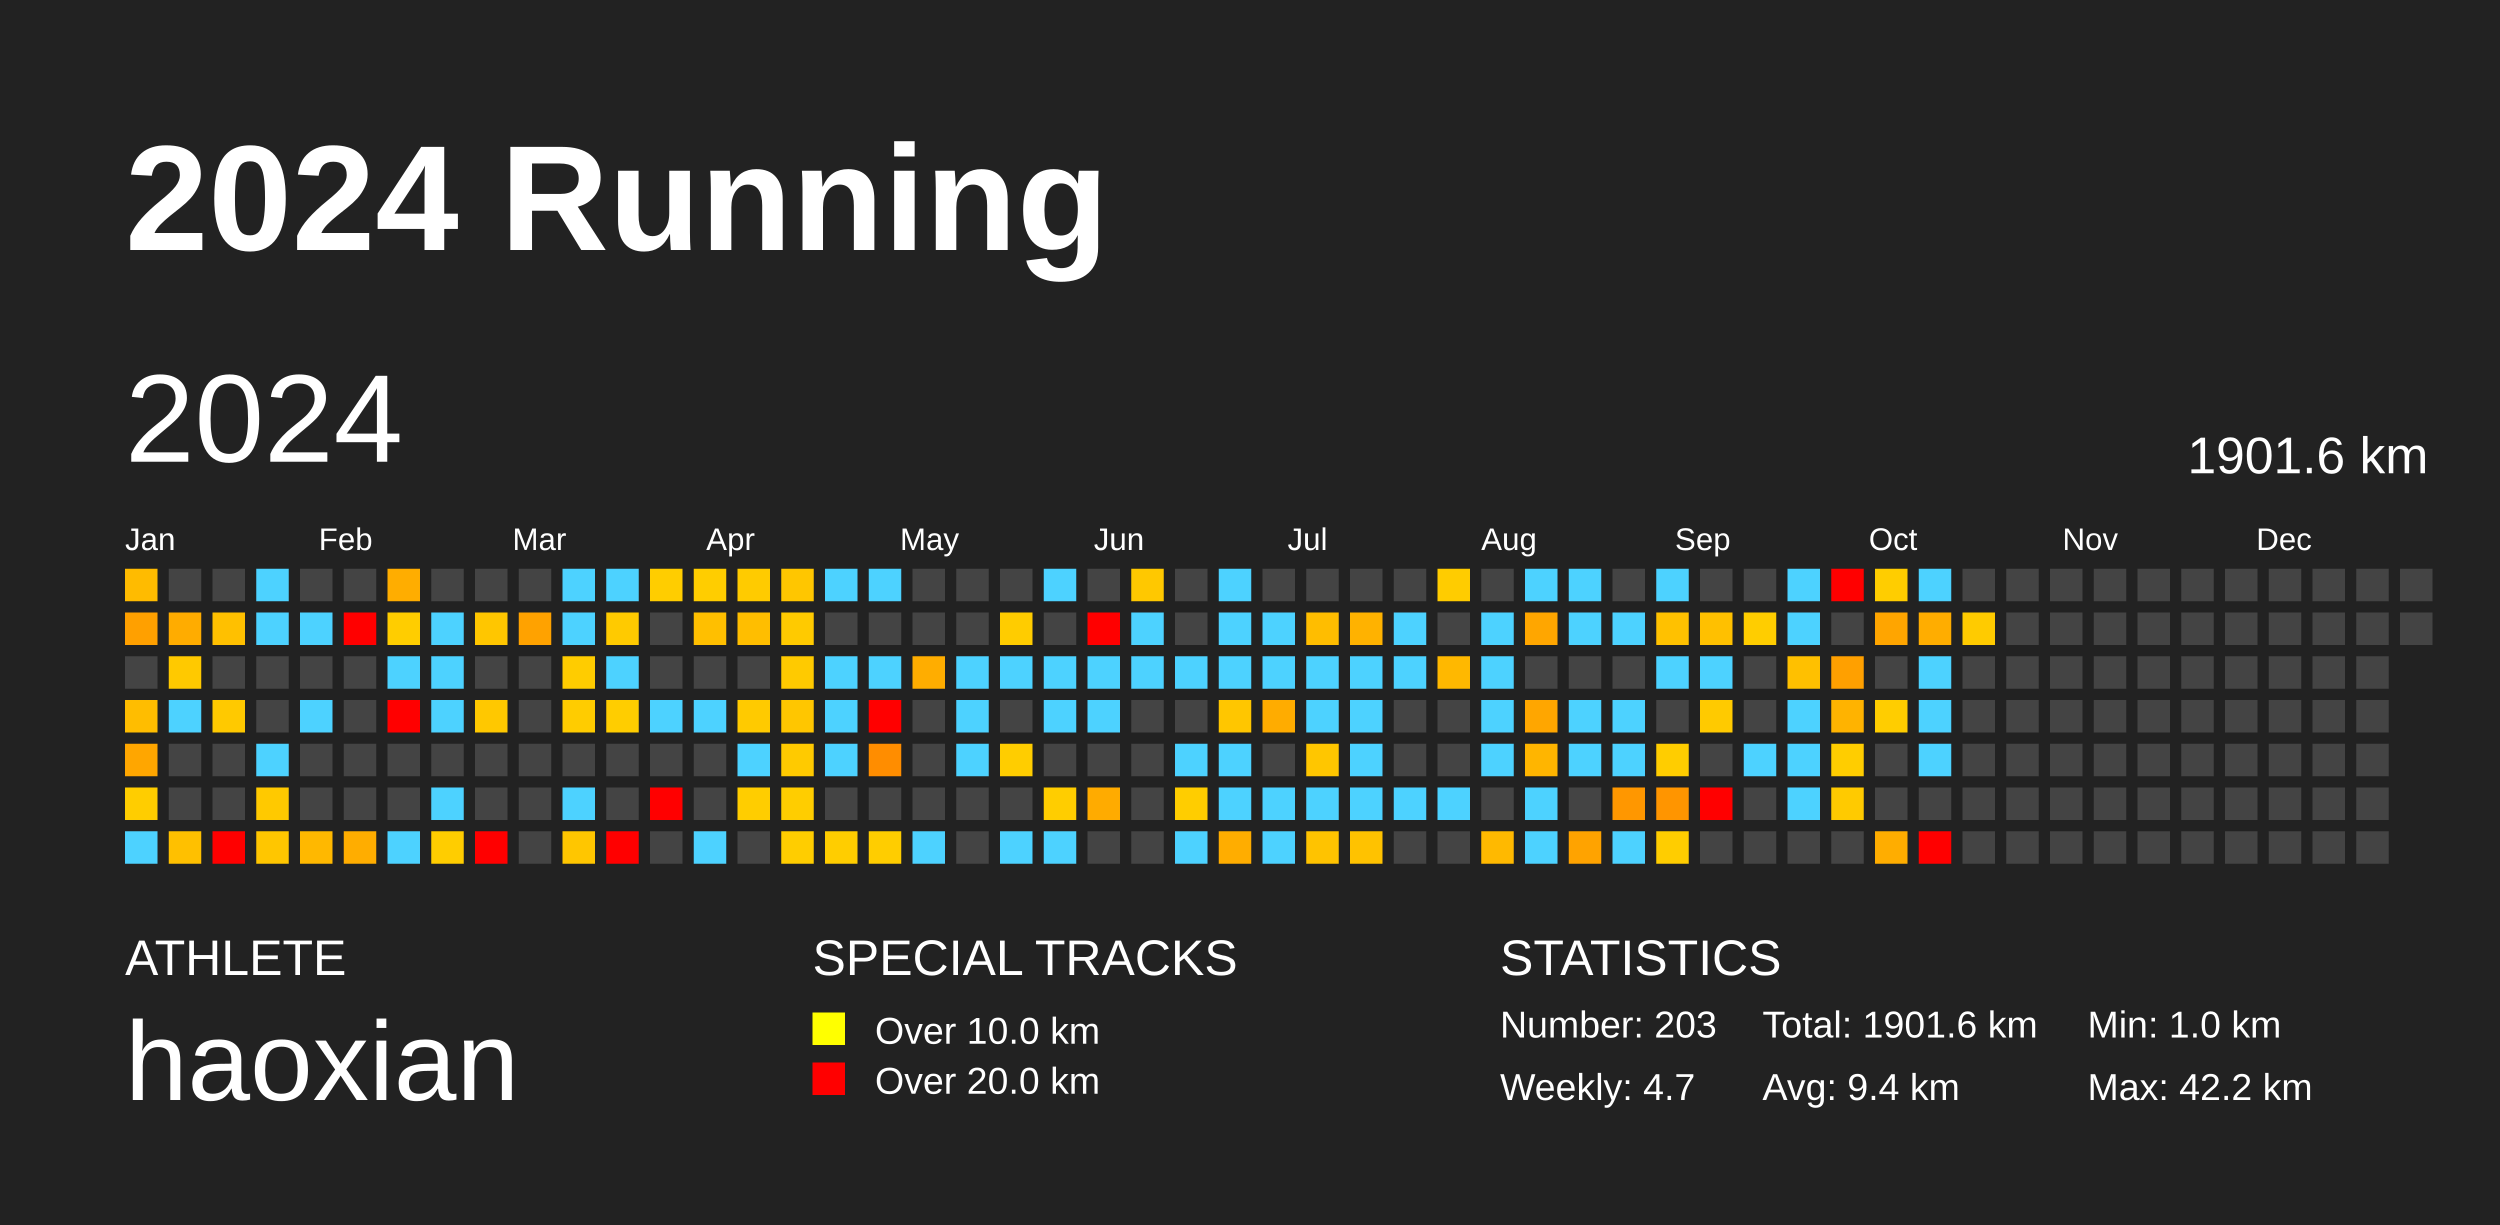
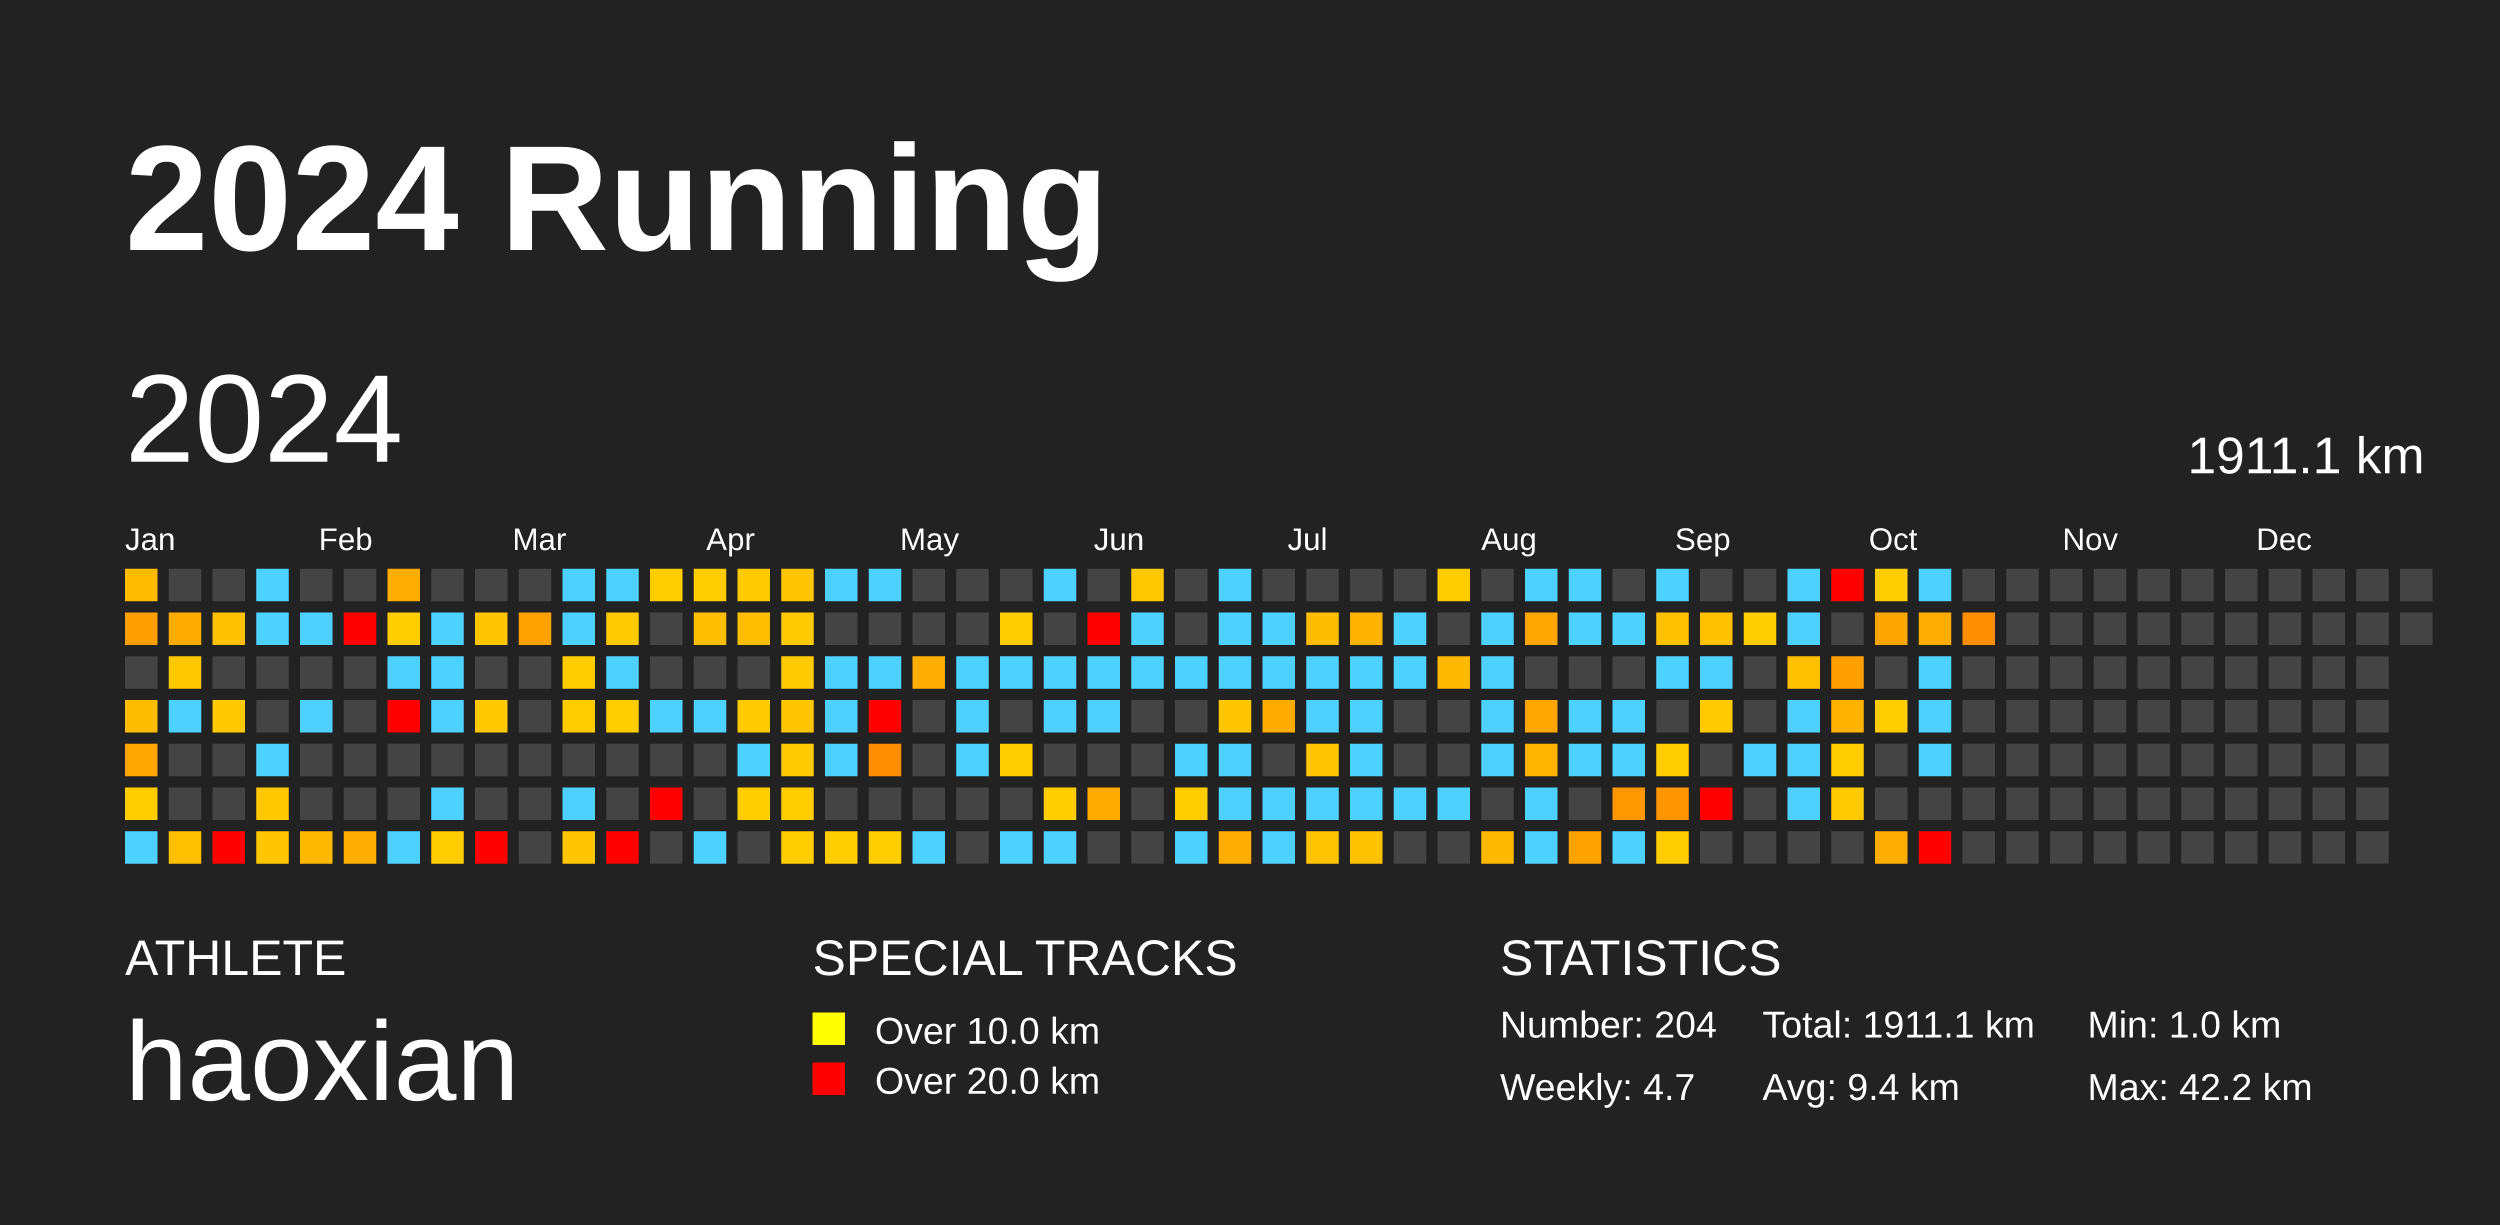
<svg xmlns="http://www.w3.org/2000/svg" baseProfile="full" height="98mm" version="1.1" viewBox="0,0,200,98" width="200mm">
  <defs />
  <rect fill="#222222" height="98" width="200" x="0" y="0" />
  <text fill="#FFFFFF" style="font-size:12px; font-family:Arial; font-weight:bold;" x="10" y="20">2024 Running</text>
  <text fill="#FFFFFF" style="font-size:4px; font-family:Arial" x="10" y="78">ATHLETE</text>
  <text fill="#FFFFFF" style="font-size:9px; font-family:Arial" x="10" y="88">haoxian</text>
  <text fill="#FFFFFF" style="font-size:4px; font-family:Arial" x="65" y="78">SPECIAL TRACKS</text>
  <rect fill="yellow" height="2.6" width="2.6" x="65" y="81" />
  <text fill="#FFFFFF" style="font-size:3px; font-family:Arial" x="70" y="83.5">Over 10.0 km</text>
  <rect fill="red" height="2.6" width="2.6" x="65" y="85" />
  <text fill="#FFFFFF" style="font-size:3px; font-family:Arial" x="70" y="87.5">Over 20.0 km</text>
  <text fill="#FFFFFF" style="font-size:4px; font-family:Arial" x="120" y="78">STATISTICS</text>
-   <text fill="#FFFFFF" style="font-size:3px; font-family:Arial" x="120" y="83">Number: 203</text>
+   <text fill="#FFFFFF" style="font-size:3px; font-family:Arial" x="120" y="83">Number: 204</text>
  <text fill="#FFFFFF" style="font-size:3px; font-family:Arial" x="120" y="88">Weekly: 4.7</text>
-   <text fill="#FFFFFF" style="font-size:3px; font-family:Arial" x="141" y="83">Total: 1901.6 km</text>
+   <text fill="#FFFFFF" style="font-size:3px; font-family:Arial" x="141" y="83">Total: 1911.1 km</text>
  <text fill="#FFFFFF" style="font-size:3px; font-family:Arial" x="141" y="88">Avg: 9.4 km</text>
  <text fill="#FFFFFF" style="font-size:3px; font-family:Arial" x="167" y="83">Min: 1.0 km</text>
  <text fill="#FFFFFF" style="font-size:3px; font-family:Arial" x="167" y="88">Max: 42.2 km</text>
  <text dominant-baseline="hanging" fill="#FFFFFF" style="font-size:10.0px; font-family:Arial;" x="10" y="30">2024</text>
-   <text dominant-baseline="hanging" fill="#FFFFFF" style="font-size:4.125px; font-family:Arial;" x="175" y="35">1901.6 km</text>
+   <text dominant-baseline="hanging" fill="#FFFFFF" style="font-size:4.125px; font-family:Arial;" x="175" y="35">1911.1 km</text>
  <text fill="#FFFFFF" style="font-size:2.5px; font-family:Arial" x="10.0" y="44">Jan</text>
  <text fill="#FFFFFF" style="font-size:2.5px; font-family:Arial" x="25.5" y="44">Feb</text>
  <text fill="#FFFFFF" style="font-size:2.5px; font-family:Arial" x="41.0" y="44">Mar</text>
  <text fill="#FFFFFF" style="font-size:2.5px; font-family:Arial" x="56.5" y="44">Apr</text>
  <text fill="#FFFFFF" style="font-size:2.5px; font-family:Arial" x="72.0" y="44">May</text>
  <text fill="#FFFFFF" style="font-size:2.5px; font-family:Arial" x="87.5" y="44">Jun</text>
  <text fill="#FFFFFF" style="font-size:2.5px; font-family:Arial" x="103.0" y="44">Jul</text>
  <text fill="#FFFFFF" style="font-size:2.5px; font-family:Arial" x="118.5" y="44">Aug</text>
  <text fill="#FFFFFF" style="font-size:2.5px; font-family:Arial" x="134.0" y="44">Sep</text>
  <text fill="#FFFFFF" style="font-size:2.5px; font-family:Arial" x="149.5" y="44">Oct</text>
  <text fill="#FFFFFF" style="font-size:2.5px; font-family:Arial" x="165.0" y="44">Nov</text>
  <text fill="#FFFFFF" style="font-size:2.5px; font-family:Arial" x="180.5" y="44">Dec</text>
  <rect fill="#ffbb00" height="2.6" width="2.6" x="10.0" y="45.5" />
  <rect fill="#ffa000" height="2.6" width="2.6" x="10.0" y="49.0" />
  <rect fill="#444444" height="2.6" width="2.6" x="10.0" y="52.5" />
  <rect fill="#ffbd00" height="2.6" width="2.6" x="10.0" y="56.0" />
  <rect fill="#ffa600" height="2.6" width="2.6" x="10.0" y="59.5" />
  <rect fill="#ffcd00" height="2.6" width="2.6" x="10.0" y="63.0" />
  <rect fill="#4dd2ff" height="2.6" width="2.6" x="10.0" y="66.5" />
  <rect fill="#444444" height="2.6" width="2.6" x="13.5" y="45.5" />
  <rect fill="#ffac00" height="2.6" width="2.6" x="13.5" y="49.0" />
  <rect fill="#ffc900" height="2.6" width="2.6" x="13.5" y="52.5" />
  <rect fill="#4dd2ff" height="2.6" width="2.6" x="13.5" y="56.0" />
  <rect fill="#444444" height="2.6" width="2.6" x="13.5" y="59.5" />
  <rect fill="#444444" height="2.6" width="2.6" x="13.5" y="63.0" />
  <rect fill="#ffc000" height="2.6" width="2.6" x="13.5" y="66.5" />
  <rect fill="#444444" height="2.6" width="2.6" x="17.0" y="45.5" />
  <rect fill="#ffc000" height="2.6" width="2.6" x="17.0" y="49.0" />
  <rect fill="#444444" height="2.6" width="2.6" x="17.0" y="52.5" />
  <rect fill="#ffc900" height="2.6" width="2.6" x="17.0" y="56.0" />
  <rect fill="#444444" height="2.6" width="2.6" x="17.0" y="59.5" />
  <rect fill="#444444" height="2.6" width="2.6" x="17.0" y="63.0" />
  <rect fill="red" height="2.6" width="2.6" x="17.0" y="66.5" />
  <rect fill="#4dd2ff" height="2.6" width="2.6" x="20.5" y="45.5" />
  <rect fill="#4dd2ff" height="2.6" width="2.6" x="20.5" y="49.0" />
  <rect fill="#444444" height="2.6" width="2.6" x="20.5" y="52.5" />
  <rect fill="#444444" height="2.6" width="2.6" x="20.5" y="56.0" />
  <rect fill="#4dd2ff" height="2.6" width="2.6" x="20.5" y="59.5" />
  <rect fill="#ffc900" height="2.6" width="2.6" x="20.5" y="63.0" />
  <rect fill="#ffc600" height="2.6" width="2.6" x="20.5" y="66.5" />
  <rect fill="#444444" height="2.6" width="2.6" x="24.0" y="45.5" />
  <rect fill="#4dd2ff" height="2.6" width="2.6" x="24.0" y="49.0" />
  <rect fill="#444444" height="2.6" width="2.6" x="24.0" y="52.5" />
  <rect fill="#4dd2ff" height="2.6" width="2.6" x="24.0" y="56.0" />
  <rect fill="#444444" height="2.6" width="2.6" x="24.0" y="59.5" />
  <rect fill="#444444" height="2.6" width="2.6" x="24.0" y="63.0" />
  <rect fill="#ffb800" height="2.6" width="2.6" x="24.0" y="66.5" />
  <rect fill="#444444" height="2.6" width="2.6" x="27.5" y="45.5" />
  <rect fill="red" height="2.6" width="2.6" x="27.5" y="49.0" />
  <rect fill="#444444" height="2.6" width="2.6" x="27.5" y="52.5" />
  <rect fill="#444444" height="2.6" width="2.6" x="27.5" y="56.0" />
  <rect fill="#444444" height="2.6" width="2.6" x="27.5" y="59.5" />
  <rect fill="#444444" height="2.6" width="2.6" x="27.5" y="63.0" />
  <rect fill="#ffad00" height="2.6" width="2.6" x="27.5" y="66.5" />
  <rect fill="#ffad00" height="2.6" width="2.6" x="31.0" y="45.5" />
  <rect fill="#ffcd00" height="2.6" width="2.6" x="31.0" y="49.0" />
  <rect fill="#4dd2ff" height="2.6" width="2.6" x="31.0" y="52.5" />
  <rect fill="red" height="2.6" width="2.6" x="31.0" y="56.0" />
  <rect fill="#444444" height="2.6" width="2.6" x="31.0" y="59.5" />
  <rect fill="#444444" height="2.6" width="2.6" x="31.0" y="63.0" />
  <rect fill="#4dd2ff" height="2.6" width="2.6" x="31.0" y="66.5" />
  <rect fill="#444444" height="2.6" width="2.6" x="34.5" y="45.5" />
  <rect fill="#4dd2ff" height="2.6" width="2.6" x="34.5" y="49.0" />
  <rect fill="#4dd2ff" height="2.6" width="2.6" x="34.5" y="52.5" />
  <rect fill="#4dd2ff" height="2.6" width="2.6" x="34.5" y="56.0" />
  <rect fill="#444444" height="2.6" width="2.6" x="34.5" y="59.5" />
  <rect fill="#4dd2ff" height="2.6" width="2.6" x="34.5" y="63.0" />
  <rect fill="#ffcd00" height="2.6" width="2.6" x="34.5" y="66.5" />
  <rect fill="#444444" height="2.6" width="2.6" x="38.0" y="45.5" />
  <rect fill="#ffc600" height="2.6" width="2.6" x="38.0" y="49.0" />
  <rect fill="#444444" height="2.6" width="2.6" x="38.0" y="52.5" />
  <rect fill="#ffc800" height="2.6" width="2.6" x="38.0" y="56.0" />
  <rect fill="#444444" height="2.6" width="2.6" x="38.0" y="59.5" />
  <rect fill="#444444" height="2.6" width="2.6" x="38.0" y="63.0" />
  <rect fill="red" height="2.6" width="2.6" x="38.0" y="66.5" />
  <rect fill="#444444" height="2.6" width="2.6" x="41.5" y="45.5" />
  <rect fill="#ffa200" height="2.6" width="2.6" x="41.5" y="49.0" />
  <rect fill="#444444" height="2.6" width="2.6" x="41.5" y="52.5" />
  <rect fill="#444444" height="2.6" width="2.6" x="41.5" y="56.0" />
  <rect fill="#444444" height="2.6" width="2.6" x="41.5" y="59.5" />
  <rect fill="#444444" height="2.6" width="2.6" x="41.5" y="63.0" />
  <rect fill="#444444" height="2.6" width="2.6" x="41.5" y="66.5" />
  <rect fill="#4dd2ff" height="2.6" width="2.6" x="45.0" y="45.5" />
  <rect fill="#4dd2ff" height="2.6" width="2.6" x="45.0" y="49.0" />
  <rect fill="#ffcc00" height="2.6" width="2.6" x="45.0" y="52.5" />
  <rect fill="#ffcc00" height="2.6" width="2.6" x="45.0" y="56.0" />
  <rect fill="#444444" height="2.6" width="2.6" x="45.0" y="59.5" />
  <rect fill="#4dd2ff" height="2.6" width="2.6" x="45.0" y="63.0" />
  <rect fill="#ffc600" height="2.6" width="2.6" x="45.0" y="66.5" />
  <rect fill="#4dd2ff" height="2.6" width="2.6" x="48.5" y="45.5" />
  <rect fill="#ffca00" height="2.6" width="2.6" x="48.5" y="49.0" />
  <rect fill="#4dd2ff" height="2.6" width="2.6" x="48.5" y="52.5" />
  <rect fill="#ffcd00" height="2.6" width="2.6" x="48.5" y="56.0" />
  <rect fill="#444444" height="2.6" width="2.6" x="48.5" y="59.5" />
  <rect fill="#444444" height="2.6" width="2.6" x="48.5" y="63.0" />
  <rect fill="red" height="2.6" width="2.6" x="48.5" y="66.5" />
  <rect fill="#ffcd00" height="2.6" width="2.6" x="52.0" y="45.5" />
  <rect fill="#444444" height="2.6" width="2.6" x="52.0" y="49.0" />
  <rect fill="#444444" height="2.6" width="2.6" x="52.0" y="52.5" />
  <rect fill="#4dd2ff" height="2.6" width="2.6" x="52.0" y="56.0" />
  <rect fill="#444444" height="2.6" width="2.6" x="52.0" y="59.5" />
  <rect fill="red" height="2.6" width="2.6" x="52.0" y="63.0" />
  <rect fill="#444444" height="2.6" width="2.6" x="52.0" y="66.5" />
  <rect fill="#ffcd00" height="2.6" width="2.6" x="55.5" y="45.5" />
  <rect fill="#ffbf00" height="2.6" width="2.6" x="55.5" y="49.0" />
  <rect fill="#444444" height="2.6" width="2.6" x="55.5" y="52.5" />
  <rect fill="#4dd2ff" height="2.6" width="2.6" x="55.5" y="56.0" />
  <rect fill="#444444" height="2.6" width="2.6" x="55.5" y="59.5" />
  <rect fill="#444444" height="2.6" width="2.6" x="55.5" y="63.0" />
  <rect fill="#4dd2ff" height="2.6" width="2.6" x="55.5" y="66.5" />
  <rect fill="#ffcb00" height="2.6" width="2.6" x="59.0" y="45.5" />
  <rect fill="#ffbe00" height="2.6" width="2.6" x="59.0" y="49.0" />
  <rect fill="#444444" height="2.6" width="2.6" x="59.0" y="52.5" />
  <rect fill="#ffca00" height="2.6" width="2.6" x="59.0" y="56.0" />
  <rect fill="#4dd2ff" height="2.6" width="2.6" x="59.0" y="59.5" />
  <rect fill="#ffcd00" height="2.6" width="2.6" x="59.0" y="63.0" />
  <rect fill="#444444" height="2.6" width="2.6" x="59.0" y="66.5" />
  <rect fill="#ffc600" height="2.6" width="2.6" x="62.5" y="45.5" />
  <rect fill="#ffca00" height="2.6" width="2.6" x="62.5" y="49.0" />
  <rect fill="#ffca00" height="2.6" width="2.6" x="62.5" y="52.5" />
  <rect fill="#ffc600" height="2.6" width="2.6" x="62.5" y="56.0" />
  <rect fill="#ffca00" height="2.6" width="2.6" x="62.5" y="59.5" />
  <rect fill="#ffcd00" height="2.6" width="2.6" x="62.5" y="63.0" />
  <rect fill="#ffcd00" height="2.6" width="2.6" x="62.5" y="66.5" />
  <rect fill="#4dd2ff" height="2.6" width="2.6" x="66.0" y="45.5" />
  <rect fill="#444444" height="2.6" width="2.6" x="66.0" y="49.0" />
  <rect fill="#4dd2ff" height="2.6" width="2.6" x="66.0" y="52.5" />
  <rect fill="#4dd2ff" height="2.6" width="2.6" x="66.0" y="56.0" />
  <rect fill="#4dd2ff" height="2.6" width="2.6" x="66.0" y="59.5" />
  <rect fill="#444444" height="2.6" width="2.6" x="66.0" y="63.0" />
  <rect fill="#ffcd00" height="2.6" width="2.6" x="66.0" y="66.5" />
  <rect fill="#4dd2ff" height="2.6" width="2.6" x="69.5" y="45.5" />
  <rect fill="#444444" height="2.6" width="2.6" x="69.5" y="49.0" />
  <rect fill="#4dd2ff" height="2.6" width="2.6" x="69.5" y="52.5" />
  <rect fill="red" height="2.6" width="2.6" x="69.5" y="56.0" />
  <rect fill="#ff8d00" height="2.6" width="2.6" x="69.5" y="59.5" />
  <rect fill="#444444" height="2.6" width="2.6" x="69.5" y="63.0" />
  <rect fill="#ffcd00" height="2.6" width="2.6" x="69.5" y="66.5" />
  <rect fill="#444444" height="2.6" width="2.6" x="73.0" y="45.5" />
  <rect fill="#444444" height="2.6" width="2.6" x="73.0" y="49.0" />
  <rect fill="#ffad00" height="2.6" width="2.6" x="73.0" y="52.5" />
  <rect fill="#444444" height="2.6" width="2.6" x="73.0" y="56.0" />
  <rect fill="#444444" height="2.6" width="2.6" x="73.0" y="59.5" />
  <rect fill="#444444" height="2.6" width="2.6" x="73.0" y="63.0" />
  <rect fill="#4dd2ff" height="2.6" width="2.6" x="73.0" y="66.5" />
  <rect fill="#444444" height="2.6" width="2.6" x="76.5" y="45.5" />
  <rect fill="#444444" height="2.6" width="2.6" x="76.5" y="49.0" />
  <rect fill="#4dd2ff" height="2.6" width="2.6" x="76.5" y="52.5" />
  <rect fill="#4dd2ff" height="2.6" width="2.6" x="76.5" y="56.0" />
  <rect fill="#4dd2ff" height="2.6" width="2.6" x="76.5" y="59.5" />
  <rect fill="#444444" height="2.6" width="2.6" x="76.5" y="63.0" />
  <rect fill="#444444" height="2.6" width="2.6" x="76.5" y="66.5" />
  <rect fill="#444444" height="2.6" width="2.6" x="80.0" y="45.5" />
  <rect fill="#ffcc00" height="2.6" width="2.6" x="80.0" y="49.0" />
  <rect fill="#4dd2ff" height="2.6" width="2.6" x="80.0" y="52.5" />
  <rect fill="#444444" height="2.6" width="2.6" x="80.0" y="56.0" />
  <rect fill="#ffcd00" height="2.6" width="2.6" x="80.0" y="59.5" />
  <rect fill="#444444" height="2.6" width="2.6" x="80.0" y="63.0" />
  <rect fill="#4dd2ff" height="2.6" width="2.6" x="80.0" y="66.5" />
  <rect fill="#4dd2ff" height="2.6" width="2.6" x="83.5" y="45.5" />
  <rect fill="#444444" height="2.6" width="2.6" x="83.5" y="49.0" />
  <rect fill="#4dd2ff" height="2.6" width="2.6" x="83.5" y="52.5" />
  <rect fill="#4dd2ff" height="2.6" width="2.6" x="83.5" y="56.0" />
  <rect fill="#444444" height="2.6" width="2.6" x="83.5" y="59.5" />
  <rect fill="#ffcd00" height="2.6" width="2.6" x="83.5" y="63.0" />
  <rect fill="#4dd2ff" height="2.6" width="2.6" x="83.5" y="66.5" />
  <rect fill="#444444" height="2.6" width="2.6" x="87.0" y="45.5" />
  <rect fill="red" height="2.6" width="2.6" x="87.0" y="49.0" />
  <rect fill="#4dd2ff" height="2.6" width="2.6" x="87.0" y="52.5" />
  <rect fill="#4dd2ff" height="2.6" width="2.6" x="87.0" y="56.0" />
  <rect fill="#444444" height="2.6" width="2.6" x="87.0" y="59.5" />
  <rect fill="#ffab00" height="2.6" width="2.6" x="87.0" y="63.0" />
  <rect fill="#444444" height="2.6" width="2.6" x="87.0" y="66.5" />
  <rect fill="#ffc800" height="2.6" width="2.6" x="90.5" y="45.5" />
  <rect fill="#4dd2ff" height="2.6" width="2.6" x="90.5" y="49.0" />
  <rect fill="#4dd2ff" height="2.6" width="2.6" x="90.5" y="52.5" />
  <rect fill="#444444" height="2.6" width="2.6" x="90.5" y="56.0" />
  <rect fill="#444444" height="2.6" width="2.6" x="90.5" y="59.5" />
  <rect fill="#444444" height="2.6" width="2.6" x="90.5" y="63.0" />
  <rect fill="#444444" height="2.6" width="2.6" x="90.5" y="66.5" />
  <rect fill="#444444" height="2.6" width="2.6" x="94.0" y="45.5" />
  <rect fill="#444444" height="2.6" width="2.6" x="94.0" y="49.0" />
  <rect fill="#4dd2ff" height="2.6" width="2.6" x="94.0" y="52.5" />
  <rect fill="#444444" height="2.6" width="2.6" x="94.0" y="56.0" />
  <rect fill="#4dd2ff" height="2.6" width="2.6" x="94.0" y="59.5" />
  <rect fill="#ffcd00" height="2.6" width="2.6" x="94.0" y="63.0" />
  <rect fill="#4dd2ff" height="2.6" width="2.6" x="94.0" y="66.5" />
  <rect fill="#4dd2ff" height="2.6" width="2.6" x="97.5" y="45.5" />
  <rect fill="#4dd2ff" height="2.6" width="2.6" x="97.5" y="49.0" />
  <rect fill="#4dd2ff" height="2.6" width="2.6" x="97.5" y="52.5" />
  <rect fill="#ffc600" height="2.6" width="2.6" x="97.5" y="56.0" />
  <rect fill="#4dd2ff" height="2.6" width="2.6" x="97.5" y="59.5" />
  <rect fill="#4dd2ff" height="2.6" width="2.6" x="97.5" y="63.0" />
  <rect fill="#ffad00" height="2.6" width="2.6" x="97.5" y="66.5" />
  <rect fill="#444444" height="2.6" width="2.6" x="101.0" y="45.5" />
  <rect fill="#4dd2ff" height="2.6" width="2.6" x="101.0" y="49.0" />
  <rect fill="#4dd2ff" height="2.6" width="2.6" x="101.0" y="52.5" />
  <rect fill="#ffac00" height="2.6" width="2.6" x="101.0" y="56.0" />
  <rect fill="#444444" height="2.6" width="2.6" x="101.0" y="59.5" />
  <rect fill="#4dd2ff" height="2.6" width="2.6" x="101.0" y="63.0" />
  <rect fill="#4dd2ff" height="2.6" width="2.6" x="101.0" y="66.5" />
  <rect fill="#444444" height="2.6" width="2.6" x="104.5" y="45.5" />
  <rect fill="#ffbd00" height="2.6" width="2.6" x="104.5" y="49.0" />
  <rect fill="#4dd2ff" height="2.6" width="2.6" x="104.5" y="52.5" />
  <rect fill="#4dd2ff" height="2.6" width="2.6" x="104.5" y="56.0" />
  <rect fill="#ffc600" height="2.6" width="2.6" x="104.5" y="59.5" />
  <rect fill="#4dd2ff" height="2.6" width="2.6" x="104.5" y="63.0" />
  <rect fill="#ffc300" height="2.6" width="2.6" x="104.5" y="66.5" />
  <rect fill="#444444" height="2.6" width="2.6" x="108.0" y="45.5" />
  <rect fill="#ffb200" height="2.6" width="2.6" x="108.0" y="49.0" />
  <rect fill="#4dd2ff" height="2.6" width="2.6" x="108.0" y="52.5" />
  <rect fill="#4dd2ff" height="2.6" width="2.6" x="108.0" y="56.0" />
  <rect fill="#4dd2ff" height="2.6" width="2.6" x="108.0" y="59.5" />
  <rect fill="#4dd2ff" height="2.6" width="2.6" x="108.0" y="63.0" />
  <rect fill="#ffc200" height="2.6" width="2.6" x="108.0" y="66.5" />
  <rect fill="#444444" height="2.6" width="2.6" x="111.5" y="45.5" />
  <rect fill="#4dd2ff" height="2.6" width="2.6" x="111.5" y="49.0" />
  <rect fill="#4dd2ff" height="2.6" width="2.6" x="111.5" y="52.5" />
  <rect fill="#444444" height="2.6" width="2.6" x="111.5" y="56.0" />
  <rect fill="#444444" height="2.6" width="2.6" x="111.5" y="59.5" />
  <rect fill="#4dd2ff" height="2.6" width="2.6" x="111.5" y="63.0" />
  <rect fill="#444444" height="2.6" width="2.6" x="111.5" y="66.5" />
  <rect fill="#ffcc00" height="2.6" width="2.6" x="115.0" y="45.5" />
  <rect fill="#444444" height="2.6" width="2.6" x="115.0" y="49.0" />
  <rect fill="#ffb800" height="2.6" width="2.6" x="115.0" y="52.5" />
  <rect fill="#444444" height="2.6" width="2.6" x="115.0" y="56.0" />
  <rect fill="#444444" height="2.6" width="2.6" x="115.0" y="59.5" />
  <rect fill="#4dd2ff" height="2.6" width="2.6" x="115.0" y="63.0" />
  <rect fill="#444444" height="2.6" width="2.6" x="115.0" y="66.5" />
  <rect fill="#444444" height="2.6" width="2.6" x="118.5" y="45.5" />
  <rect fill="#4dd2ff" height="2.6" width="2.6" x="118.5" y="49.0" />
  <rect fill="#4dd2ff" height="2.6" width="2.6" x="118.5" y="52.5" />
  <rect fill="#4dd2ff" height="2.6" width="2.6" x="118.5" y="56.0" />
  <rect fill="#4dd2ff" height="2.6" width="2.6" x="118.5" y="59.5" />
  <rect fill="#444444" height="2.6" width="2.6" x="118.5" y="63.0" />
  <rect fill="#ffb900" height="2.6" width="2.6" x="118.5" y="66.5" />
  <rect fill="#4dd2ff" height="2.6" width="2.6" x="122.0" y="45.5" />
  <rect fill="#ffa600" height="2.6" width="2.6" x="122.0" y="49.0" />
  <rect fill="#444444" height="2.6" width="2.6" x="122.0" y="52.5" />
  <rect fill="#ffa600" height="2.6" width="2.6" x="122.0" y="56.0" />
  <rect fill="#ffb500" height="2.6" width="2.6" x="122.0" y="59.5" />
  <rect fill="#4dd2ff" height="2.6" width="2.6" x="122.0" y="63.0" />
  <rect fill="#4dd2ff" height="2.6" width="2.6" x="122.0" y="66.5" />
  <rect fill="#4dd2ff" height="2.6" width="2.6" x="125.5" y="45.5" />
  <rect fill="#4dd2ff" height="2.6" width="2.6" x="125.5" y="49.0" />
  <rect fill="#444444" height="2.6" width="2.6" x="125.5" y="52.5" />
  <rect fill="#4dd2ff" height="2.6" width="2.6" x="125.5" y="56.0" />
  <rect fill="#4dd2ff" height="2.6" width="2.6" x="125.5" y="59.5" />
  <rect fill="#444444" height="2.6" width="2.6" x="125.5" y="63.0" />
  <rect fill="#ffa300" height="2.6" width="2.6" x="125.5" y="66.5" />
  <rect fill="#444444" height="2.6" width="2.6" x="129.0" y="45.5" />
  <rect fill="#4dd2ff" height="2.6" width="2.6" x="129.0" y="49.0" />
  <rect fill="#444444" height="2.6" width="2.6" x="129.0" y="52.5" />
  <rect fill="#4dd2ff" height="2.6" width="2.6" x="129.0" y="56.0" />
  <rect fill="#4dd2ff" height="2.6" width="2.6" x="129.0" y="59.5" />
  <rect fill="#ff9700" height="2.6" width="2.6" x="129.0" y="63.0" />
  <rect fill="#4dd2ff" height="2.6" width="2.6" x="129.0" y="66.5" />
  <rect fill="#4dd2ff" height="2.6" width="2.6" x="132.5" y="45.5" />
  <rect fill="#ffc100" height="2.6" width="2.6" x="132.5" y="49.0" />
  <rect fill="#4dd2ff" height="2.6" width="2.6" x="132.5" y="52.5" />
  <rect fill="#444444" height="2.6" width="2.6" x="132.5" y="56.0" />
  <rect fill="#ffcd00" height="2.6" width="2.6" x="132.5" y="59.5" />
  <rect fill="#ff9500" height="2.6" width="2.6" x="132.5" y="63.0" />
  <rect fill="#ffcd00" height="2.6" width="2.6" x="132.5" y="66.5" />
  <rect fill="#444444" height="2.6" width="2.6" x="136.0" y="45.5" />
  <rect fill="#ffc000" height="2.6" width="2.6" x="136.0" y="49.0" />
  <rect fill="#4dd2ff" height="2.6" width="2.6" x="136.0" y="52.5" />
  <rect fill="#ffca00" height="2.6" width="2.6" x="136.0" y="56.0" />
  <rect fill="#444444" height="2.6" width="2.6" x="136.0" y="59.5" />
  <rect fill="red" height="2.6" width="2.6" x="136.0" y="63.0" />
  <rect fill="#444444" height="2.6" width="2.6" x="136.0" y="66.5" />
  <rect fill="#444444" height="2.6" width="2.6" x="139.5" y="45.5" />
  <rect fill="#ffcd00" height="2.6" width="2.6" x="139.5" y="49.0" />
  <rect fill="#444444" height="2.6" width="2.6" x="139.5" y="52.5" />
  <rect fill="#444444" height="2.6" width="2.6" x="139.5" y="56.0" />
  <rect fill="#4dd2ff" height="2.6" width="2.6" x="139.5" y="59.5" />
  <rect fill="#444444" height="2.6" width="2.6" x="139.5" y="63.0" />
  <rect fill="#444444" height="2.6" width="2.6" x="139.5" y="66.5" />
  <rect fill="#4dd2ff" height="2.6" width="2.6" x="143.0" y="45.5" />
  <rect fill="#4dd2ff" height="2.6" width="2.6" x="143.0" y="49.0" />
  <rect fill="#ffc000" height="2.6" width="2.6" x="143.0" y="52.5" />
  <rect fill="#4dd2ff" height="2.6" width="2.6" x="143.0" y="56.0" />
  <rect fill="#4dd2ff" height="2.6" width="2.6" x="143.0" y="59.5" />
  <rect fill="#4dd2ff" height="2.6" width="2.6" x="143.0" y="63.0" />
  <rect fill="#444444" height="2.6" width="2.6" x="143.0" y="66.5" />
  <rect fill="red" height="2.6" width="2.6" x="146.5" y="45.5" />
  <rect fill="#444444" height="2.6" width="2.6" x="146.5" y="49.0" />
  <rect fill="#ffa000" height="2.6" width="2.6" x="146.5" y="52.5" />
  <rect fill="#ffb300" height="2.6" width="2.6" x="146.5" y="56.0" />
  <rect fill="#ffcd00" height="2.6" width="2.6" x="146.5" y="59.5" />
  <rect fill="#ffca00" height="2.6" width="2.6" x="146.5" y="63.0" />
  <rect fill="#444444" height="2.6" width="2.6" x="146.5" y="66.5" />
  <rect fill="#ffcd00" height="2.6" width="2.6" x="150.0" y="45.5" />
  <rect fill="#ffa500" height="2.6" width="2.6" x="150.0" y="49.0" />
  <rect fill="#444444" height="2.6" width="2.6" x="150.0" y="52.5" />
  <rect fill="#ffcd00" height="2.6" width="2.6" x="150.0" y="56.0" />
  <rect fill="#444444" height="2.6" width="2.6" x="150.0" y="59.5" />
  <rect fill="#444444" height="2.6" width="2.6" x="150.0" y="63.0" />
  <rect fill="#ffad00" height="2.6" width="2.6" x="150.0" y="66.5" />
  <rect fill="#4dd2ff" height="2.6" width="2.6" x="153.5" y="45.5" />
  <rect fill="#ffad00" height="2.6" width="2.6" x="153.5" y="49.0" />
  <rect fill="#4dd2ff" height="2.6" width="2.6" x="153.5" y="52.5" />
  <rect fill="#4dd2ff" height="2.6" width="2.6" x="153.5" y="56.0" />
  <rect fill="#4dd2ff" height="2.6" width="2.6" x="153.5" y="59.5" />
  <rect fill="#444444" height="2.6" width="2.6" x="153.5" y="63.0" />
  <rect fill="red" height="2.6" width="2.6" x="153.5" y="66.5" />
  <rect fill="#444444" height="2.6" width="2.6" x="157.0" y="45.5" />
-   <rect fill="#ffcb00" height="2.6" width="2.6" x="157.0" y="49.0" />
+   <rect fill="#ff8f00" height="2.6" width="2.6" x="157.0" y="49.0" />
  <rect fill="#444444" height="2.6" width="2.6" x="157.0" y="52.5" />
  <rect fill="#444444" height="2.6" width="2.6" x="157.0" y="56.0" />
  <rect fill="#444444" height="2.6" width="2.6" x="157.0" y="59.5" />
  <rect fill="#444444" height="2.6" width="2.6" x="157.0" y="63.0" />
  <rect fill="#444444" height="2.6" width="2.6" x="157.0" y="66.5" />
  <rect fill="#444444" height="2.6" width="2.6" x="160.5" y="45.5" />
  <rect fill="#444444" height="2.6" width="2.6" x="160.5" y="49.0" />
  <rect fill="#444444" height="2.6" width="2.6" x="160.5" y="52.5" />
  <rect fill="#444444" height="2.6" width="2.6" x="160.5" y="56.0" />
  <rect fill="#444444" height="2.6" width="2.6" x="160.5" y="59.5" />
  <rect fill="#444444" height="2.6" width="2.6" x="160.5" y="63.0" />
  <rect fill="#444444" height="2.6" width="2.6" x="160.5" y="66.5" />
  <rect fill="#444444" height="2.6" width="2.6" x="164.0" y="45.5" />
  <rect fill="#444444" height="2.6" width="2.6" x="164.0" y="49.0" />
  <rect fill="#444444" height="2.6" width="2.6" x="164.0" y="52.5" />
  <rect fill="#444444" height="2.6" width="2.6" x="164.0" y="56.0" />
  <rect fill="#444444" height="2.6" width="2.6" x="164.0" y="59.5" />
  <rect fill="#444444" height="2.6" width="2.6" x="164.0" y="63.0" />
  <rect fill="#444444" height="2.6" width="2.6" x="164.0" y="66.5" />
  <rect fill="#444444" height="2.6" width="2.6" x="167.5" y="45.5" />
  <rect fill="#444444" height="2.6" width="2.6" x="167.5" y="49.0" />
  <rect fill="#444444" height="2.6" width="2.6" x="167.5" y="52.5" />
  <rect fill="#444444" height="2.6" width="2.6" x="167.5" y="56.0" />
  <rect fill="#444444" height="2.6" width="2.6" x="167.5" y="59.5" />
  <rect fill="#444444" height="2.6" width="2.6" x="167.5" y="63.0" />
  <rect fill="#444444" height="2.6" width="2.6" x="167.5" y="66.5" />
  <rect fill="#444444" height="2.6" width="2.6" x="171.0" y="45.5" />
  <rect fill="#444444" height="2.6" width="2.6" x="171.0" y="49.0" />
  <rect fill="#444444" height="2.6" width="2.6" x="171.0" y="52.5" />
  <rect fill="#444444" height="2.6" width="2.6" x="171.0" y="56.0" />
  <rect fill="#444444" height="2.6" width="2.6" x="171.0" y="59.5" />
  <rect fill="#444444" height="2.6" width="2.6" x="171.0" y="63.0" />
  <rect fill="#444444" height="2.6" width="2.6" x="171.0" y="66.5" />
  <rect fill="#444444" height="2.6" width="2.6" x="174.5" y="45.5" />
  <rect fill="#444444" height="2.6" width="2.6" x="174.5" y="49.0" />
  <rect fill="#444444" height="2.6" width="2.6" x="174.5" y="52.5" />
  <rect fill="#444444" height="2.6" width="2.6" x="174.5" y="56.0" />
  <rect fill="#444444" height="2.6" width="2.6" x="174.5" y="59.5" />
  <rect fill="#444444" height="2.6" width="2.6" x="174.5" y="63.0" />
  <rect fill="#444444" height="2.6" width="2.6" x="174.5" y="66.5" />
  <rect fill="#444444" height="2.6" width="2.6" x="178.0" y="45.5" />
  <rect fill="#444444" height="2.6" width="2.6" x="178.0" y="49.0" />
  <rect fill="#444444" height="2.6" width="2.6" x="178.0" y="52.5" />
  <rect fill="#444444" height="2.6" width="2.6" x="178.0" y="56.0" />
  <rect fill="#444444" height="2.6" width="2.6" x="178.0" y="59.5" />
  <rect fill="#444444" height="2.6" width="2.6" x="178.0" y="63.0" />
  <rect fill="#444444" height="2.6" width="2.6" x="178.0" y="66.5" />
  <rect fill="#444444" height="2.6" width="2.6" x="181.5" y="45.5" />
  <rect fill="#444444" height="2.6" width="2.6" x="181.5" y="49.0" />
  <rect fill="#444444" height="2.6" width="2.6" x="181.5" y="52.5" />
  <rect fill="#444444" height="2.6" width="2.6" x="181.5" y="56.0" />
  <rect fill="#444444" height="2.6" width="2.6" x="181.5" y="59.5" />
  <rect fill="#444444" height="2.6" width="2.6" x="181.5" y="63.0" />
  <rect fill="#444444" height="2.6" width="2.6" x="181.5" y="66.5" />
  <rect fill="#444444" height="2.6" width="2.6" x="185.0" y="45.5" />
  <rect fill="#444444" height="2.6" width="2.6" x="185.0" y="49.0" />
  <rect fill="#444444" height="2.6" width="2.6" x="185.0" y="52.5" />
  <rect fill="#444444" height="2.6" width="2.6" x="185.0" y="56.0" />
  <rect fill="#444444" height="2.6" width="2.6" x="185.0" y="59.5" />
  <rect fill="#444444" height="2.6" width="2.6" x="185.0" y="63.0" />
  <rect fill="#444444" height="2.6" width="2.6" x="185.0" y="66.5" />
  <rect fill="#444444" height="2.6" width="2.6" x="188.5" y="45.5" />
  <rect fill="#444444" height="2.6" width="2.6" x="188.5" y="49.0" />
  <rect fill="#444444" height="2.6" width="2.6" x="188.5" y="52.5" />
  <rect fill="#444444" height="2.6" width="2.6" x="188.5" y="56.0" />
  <rect fill="#444444" height="2.6" width="2.6" x="188.5" y="59.5" />
  <rect fill="#444444" height="2.6" width="2.6" x="188.5" y="63.0" />
  <rect fill="#444444" height="2.6" width="2.6" x="188.5" y="66.5" />
  <rect fill="#444444" height="2.6" width="2.6" x="192.0" y="45.5" />
  <rect fill="#444444" height="2.6" width="2.6" x="192.0" y="49.0" />
</svg>
